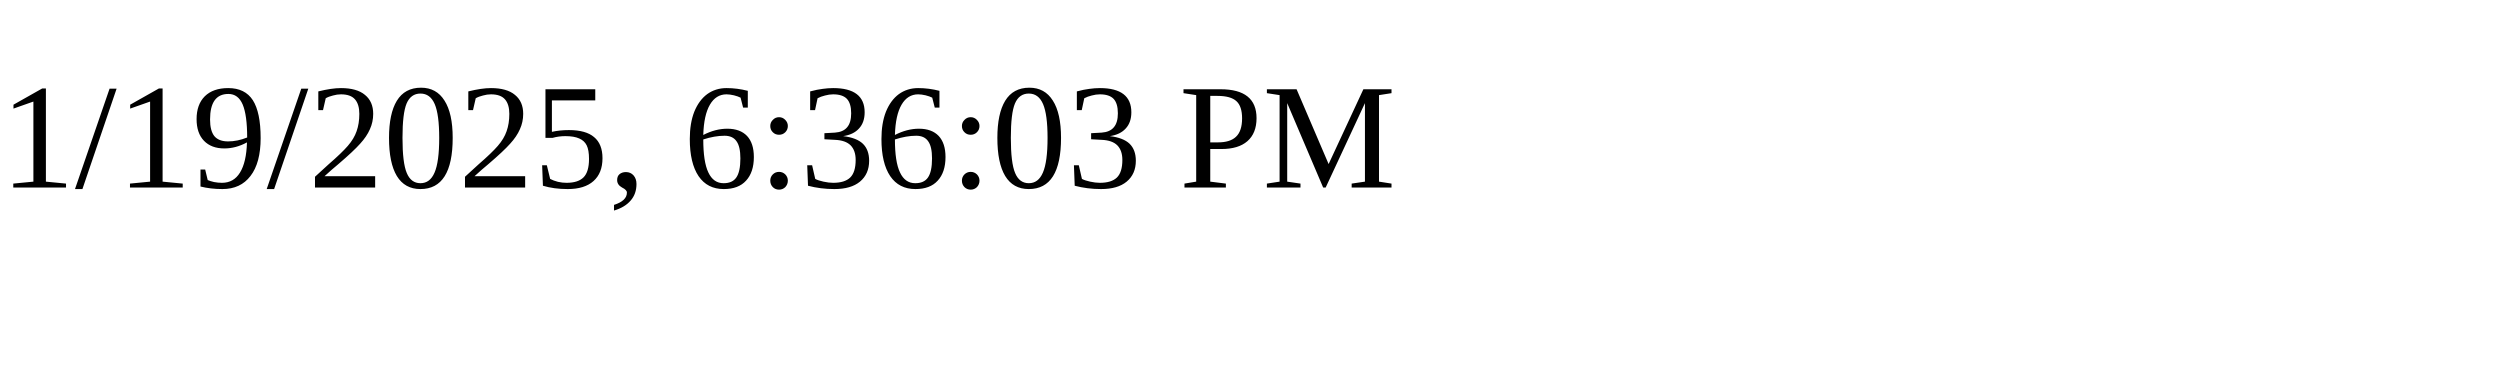
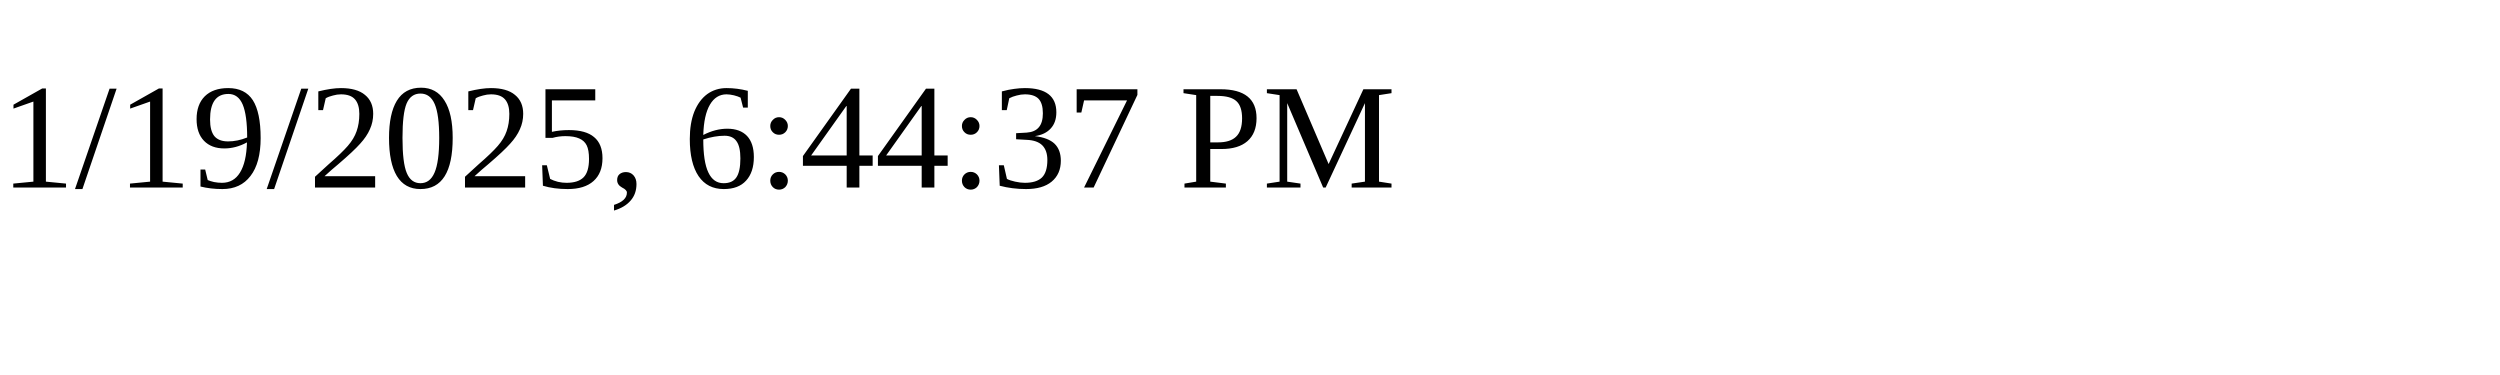
<svg xmlns="http://www.w3.org/2000/svg" height="30" width="200">
-   <text x="0" y="15">1/19/2025, 6:36:03 PM</text>
+   <text x="0" y="15">1/19/2025, 6:44:37 PM</text>
</svg>
